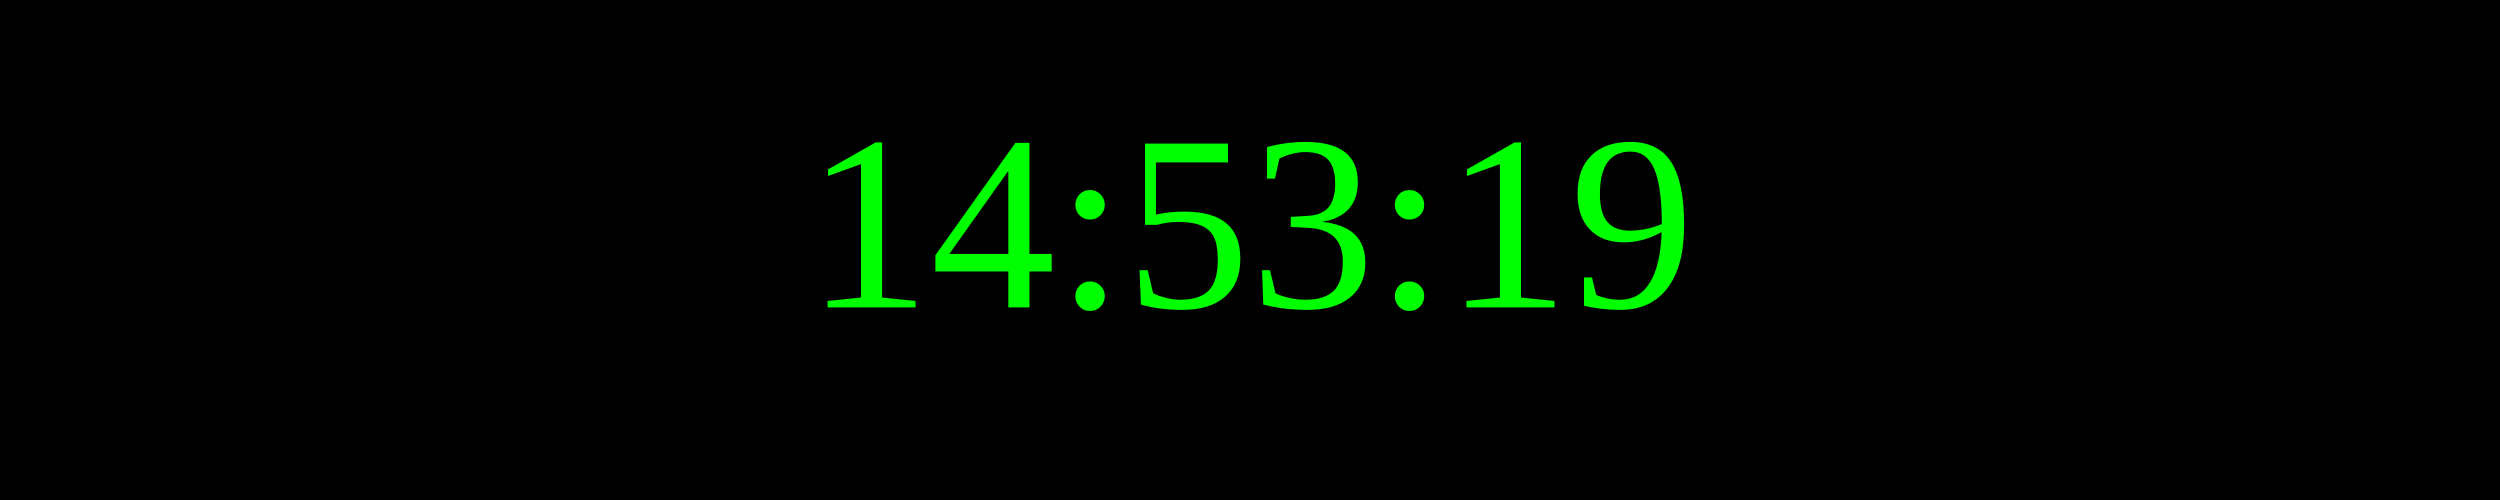
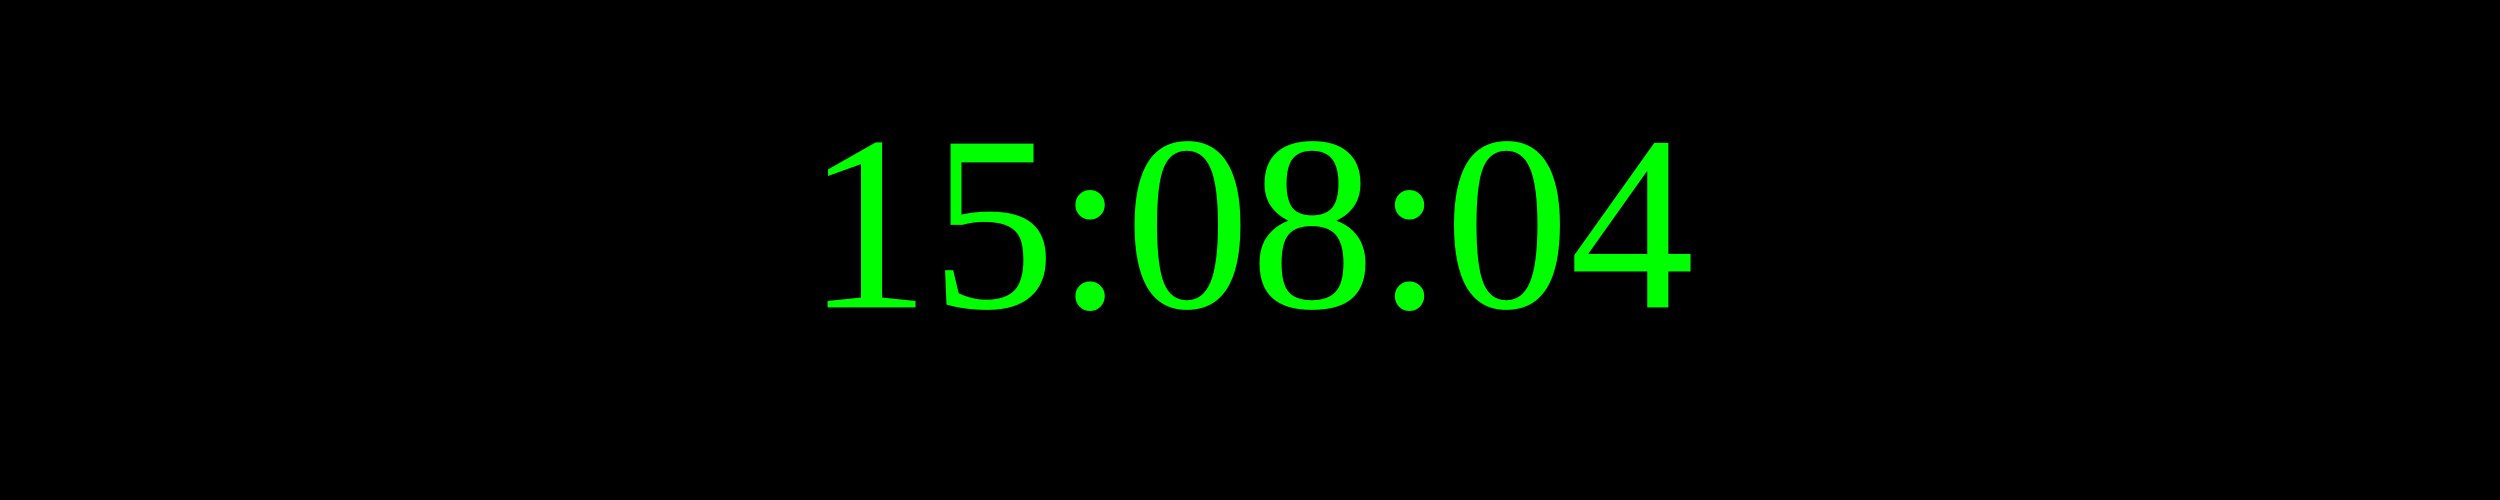
<svg xmlns="http://www.w3.org/2000/svg" width="250" height="50">
  <rect width="100%" height="100%" fill="black" />
  <text x="50%" y="50%" font-size="25" fill="lime" text-anchor="middle" dominant-baseline="middle">
- 14:53:19
+ 15:08:04
</text>
</svg>
